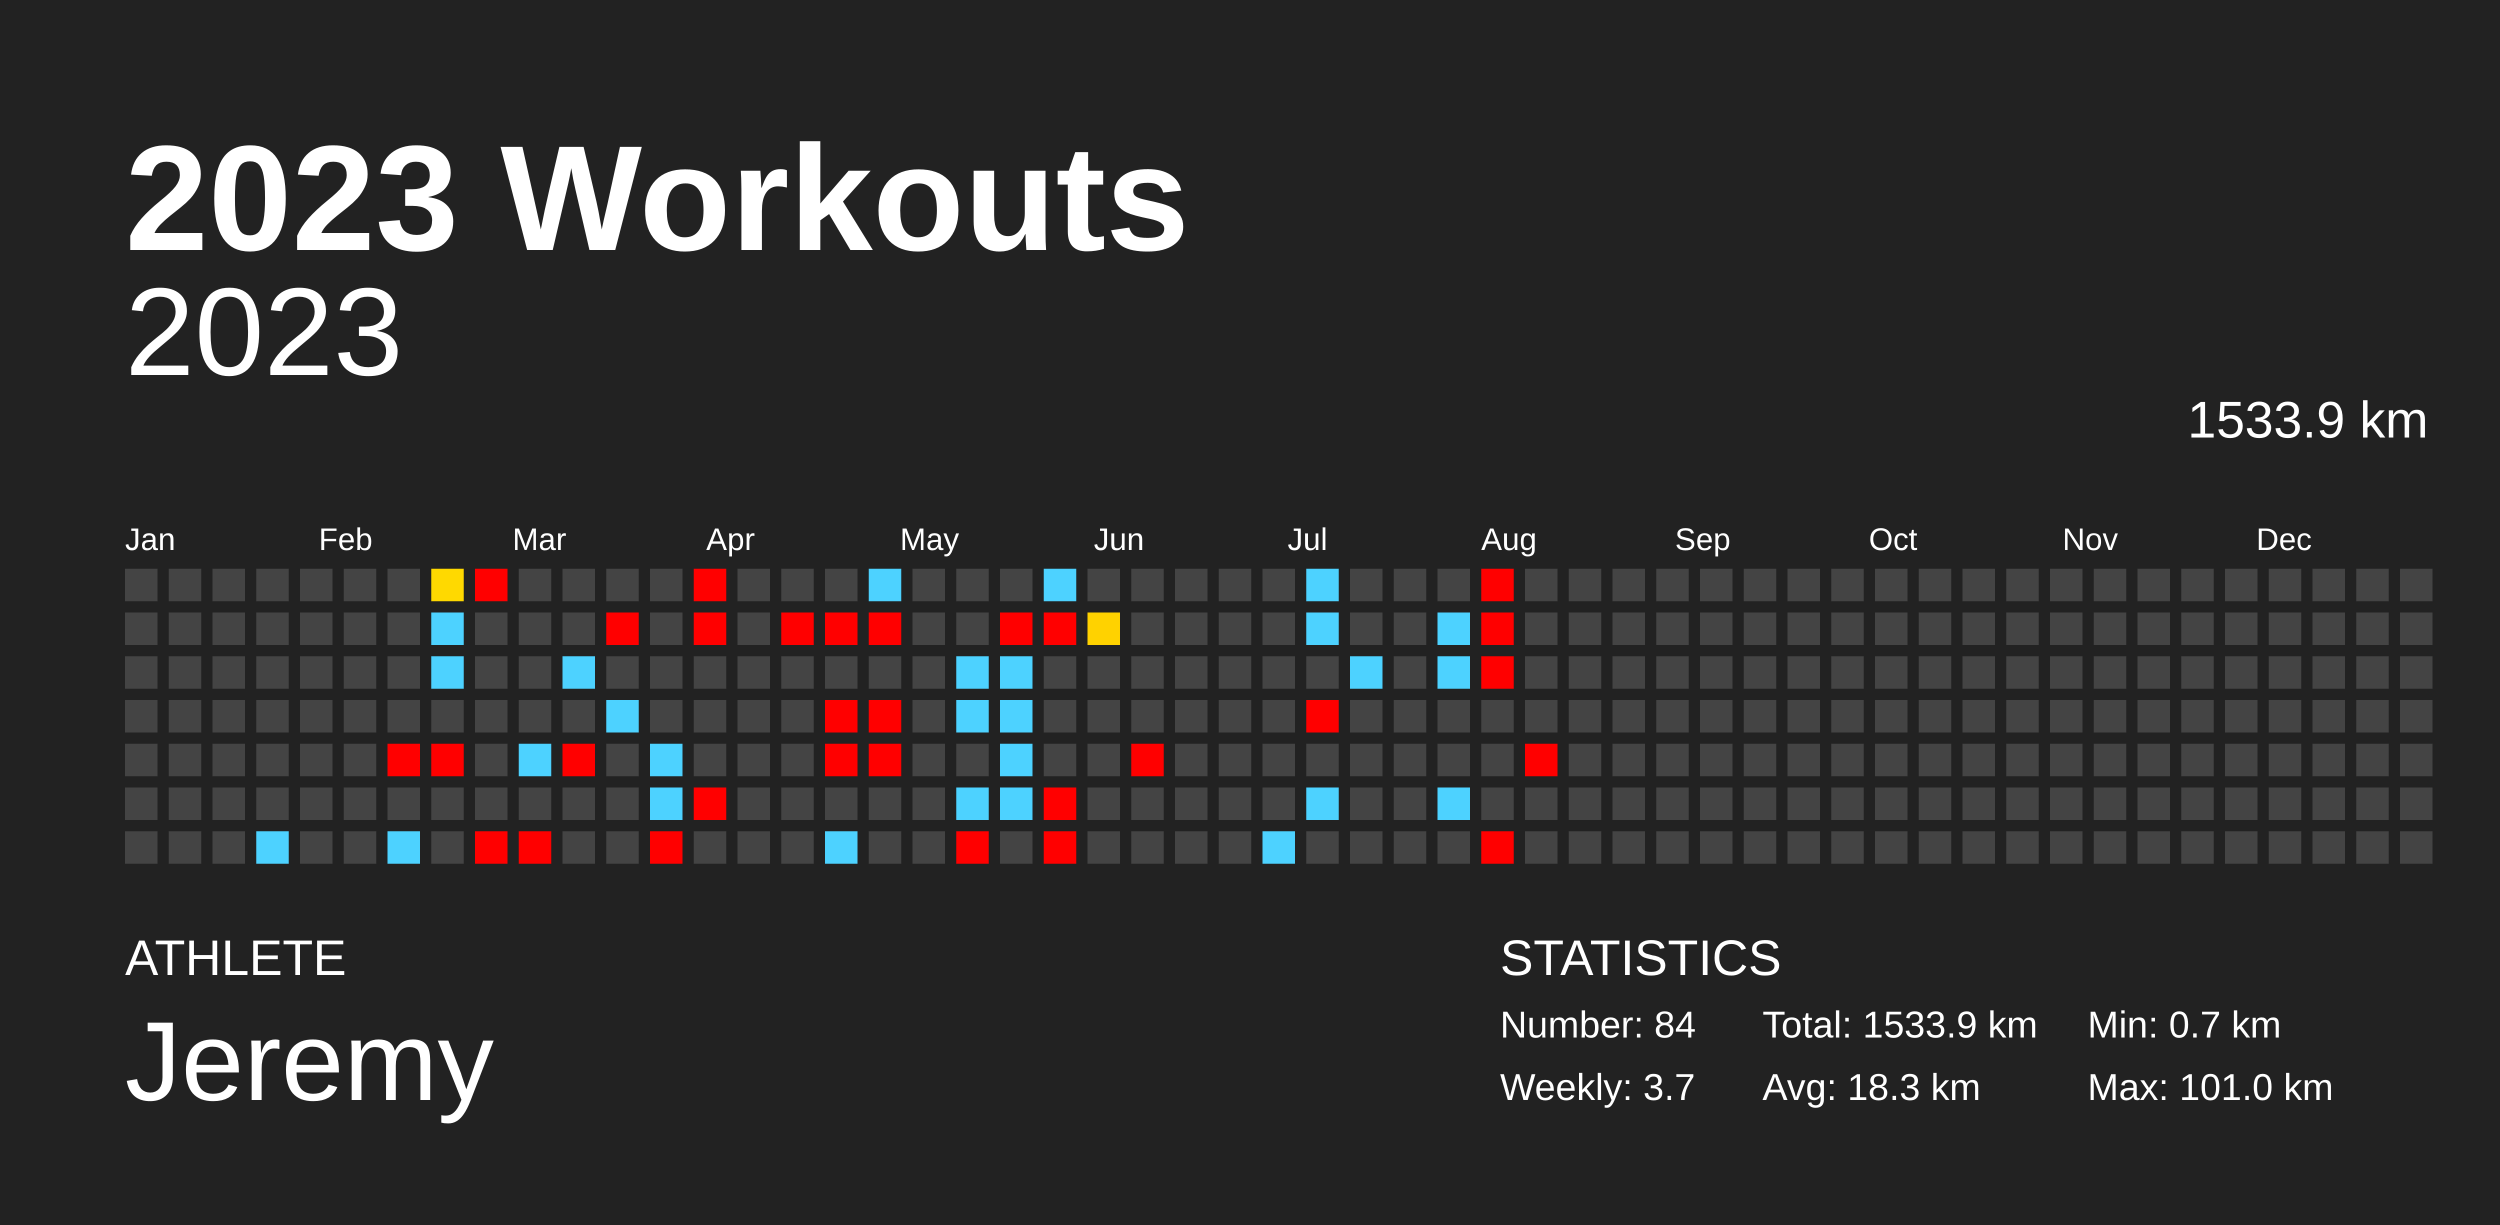
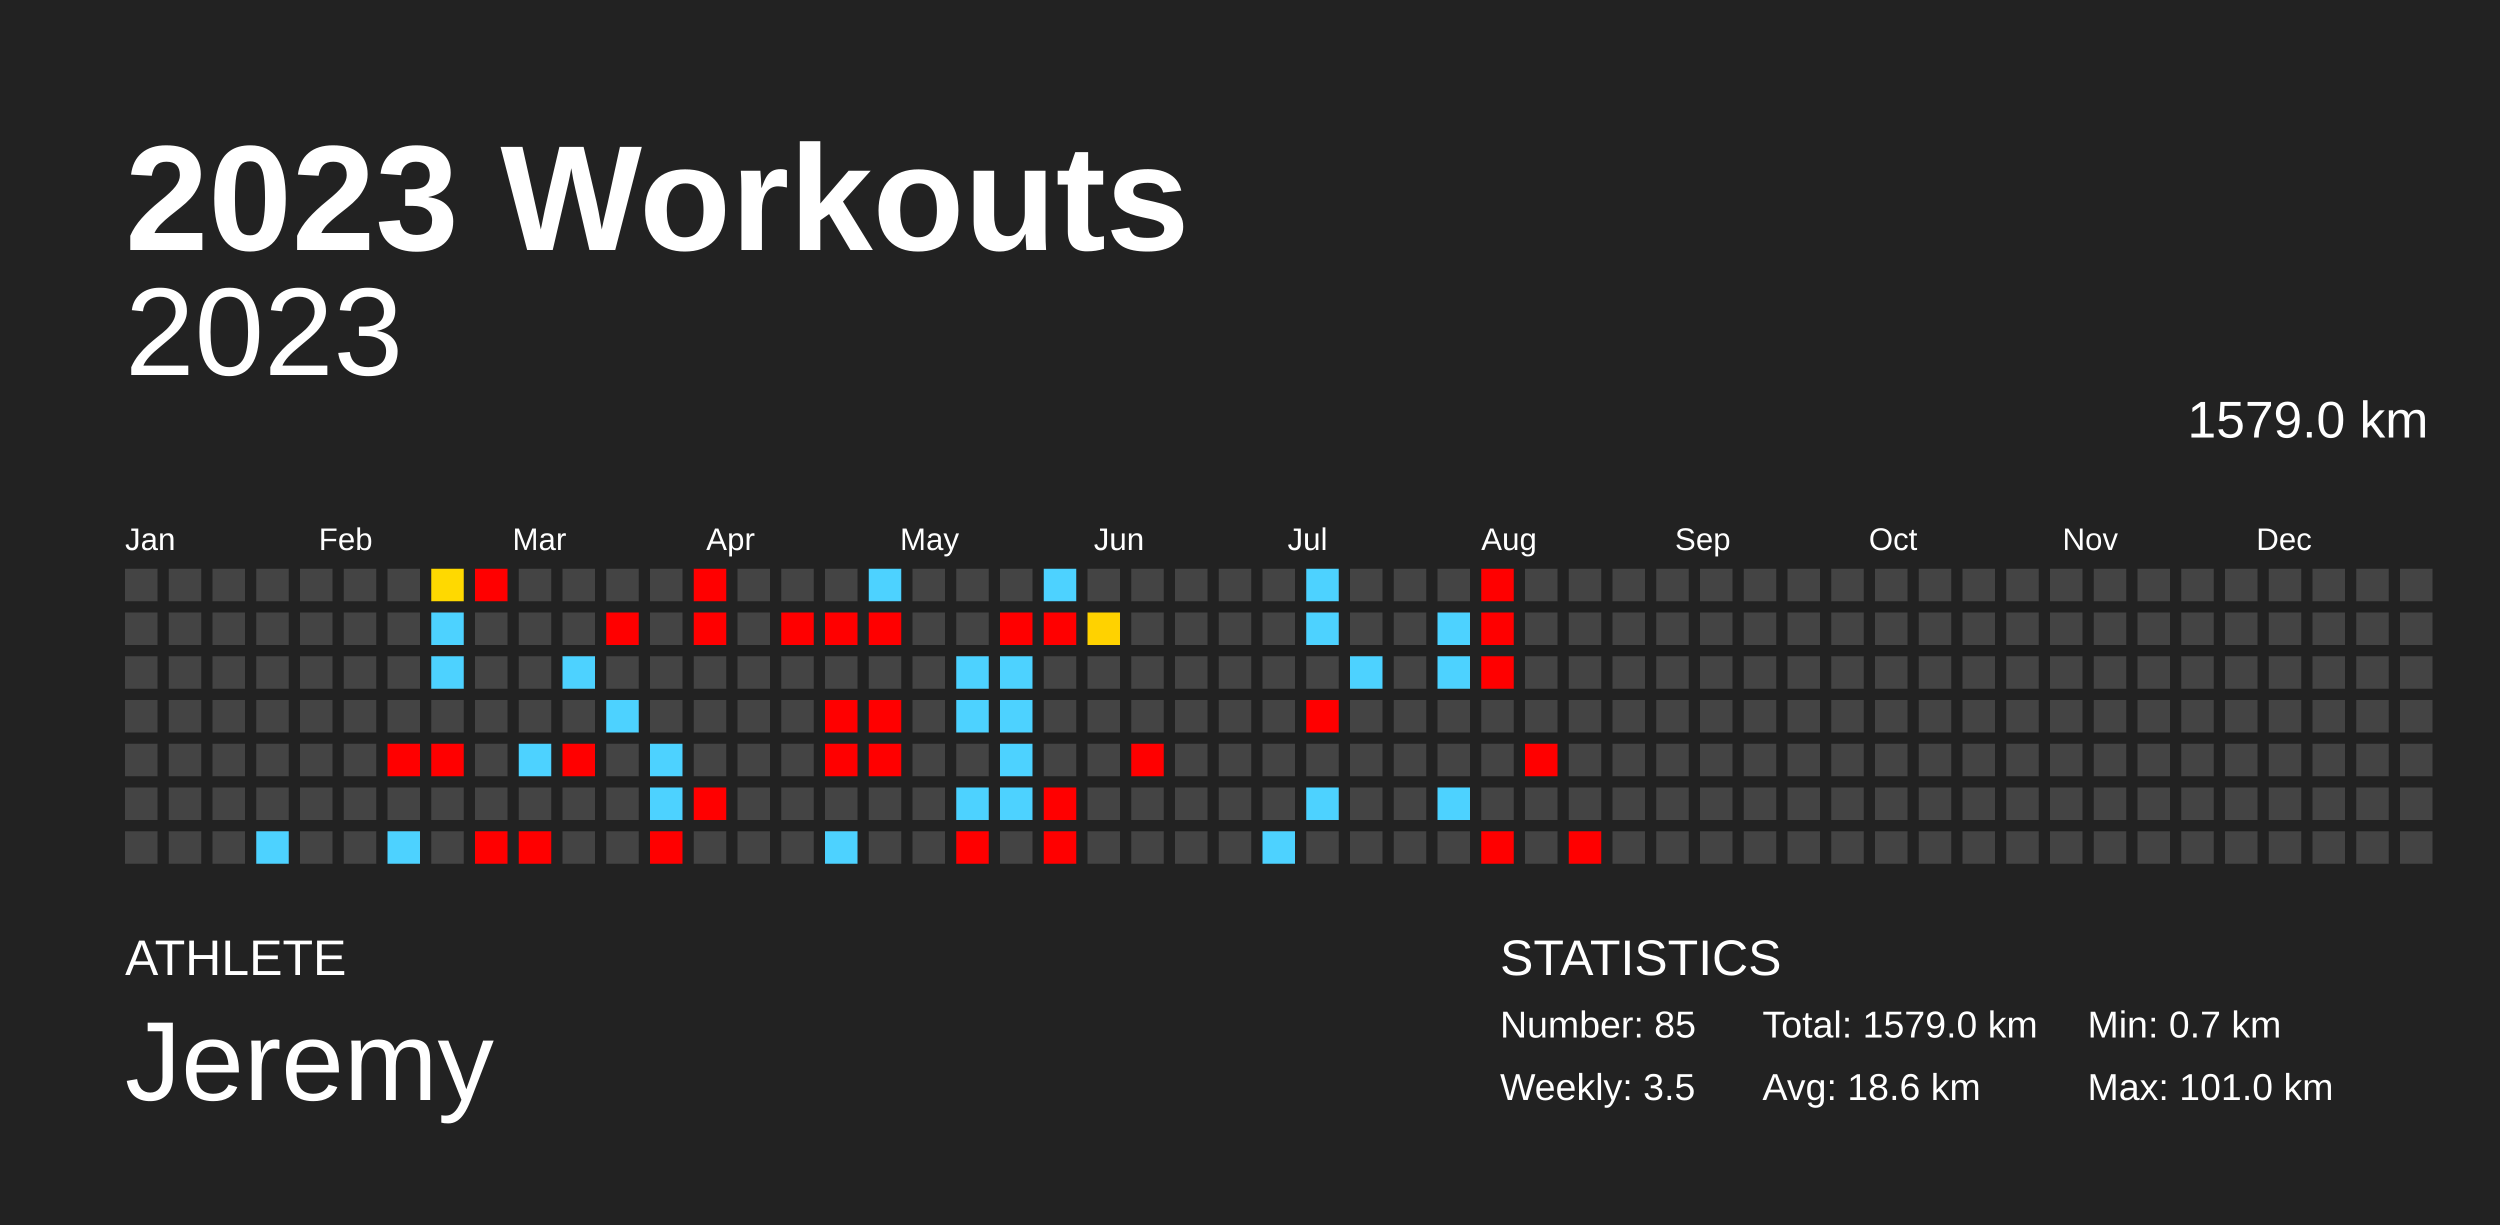
<svg xmlns="http://www.w3.org/2000/svg" baseProfile="full" height="98mm" version="1.1" viewBox="0,0,200,98" width="200mm">
  <defs />
  <rect fill="#222222" height="98" width="200" x="0" y="0" />
  <text fill="#FFFFFF" style="font-size:12px; font-family:Arial; font-weight:bold;" x="10" y="20">2023 Workouts</text>
  <text fill="#FFFFFF" style="font-size:4px; font-family:Arial" x="10" y="78">ATHLETE</text>
  <text fill="#FFFFFF" style="font-size:9px; font-family:Arial" x="10" y="88">Jeremy</text>
  <text fill="#FFFFFF" style="font-size:4px; font-family:Arial" x="120" y="78">STATISTICS</text>
-   <text fill="#FFFFFF" style="font-size:3px; font-family:Arial" x="120" y="83">Number: 84</text>
-   <text fill="#FFFFFF" style="font-size:3px; font-family:Arial" x="120" y="88">Weekly: 3.7</text>
-   <text fill="#FFFFFF" style="font-size:3px; font-family:Arial" x="141" y="83">Total: 1533.9 km</text>
-   <text fill="#FFFFFF" style="font-size:3px; font-family:Arial" x="141" y="88">Avg: 18.3 km</text>
+   <text fill="#FFFFFF" style="font-size:3px; font-family:Arial" x="120" y="83">Number: 85</text>
+   <text fill="#FFFFFF" style="font-size:3px; font-family:Arial" x="120" y="88">Weekly: 3.5</text>
+   <text fill="#FFFFFF" style="font-size:3px; font-family:Arial" x="141" y="83">Total: 1579.0 km</text>
+   <text fill="#FFFFFF" style="font-size:3px; font-family:Arial" x="141" y="88">Avg: 18.6 km</text>
  <text fill="#FFFFFF" style="font-size:3px; font-family:Arial" x="167" y="83">Min: 0.7 km</text>
  <text fill="#FFFFFF" style="font-size:3px; font-family:Arial" x="167" y="88">Max: 101.0 km</text>
  <text alignment-baseline="hanging" fill="#FFFFFF" style="font-size:10.0px; font-family:Arial;" x="10" y="30">2023</text>
-   <text alignment-baseline="hanging" fill="#FFFFFF" style="font-size:4.125px; font-family:Arial;" x="175" y="35">1533.9 km</text>
+   <text alignment-baseline="hanging" fill="#FFFFFF" style="font-size:4.125px; font-family:Arial;" x="175" y="35">1579.0 km</text>
  <text fill="#FFFFFF" style="font-size:2.5px; font-family:Arial" x="10.0" y="44">Jan</text>
  <text fill="#FFFFFF" style="font-size:2.5px; font-family:Arial" x="25.5" y="44">Feb</text>
  <text fill="#FFFFFF" style="font-size:2.5px; font-family:Arial" x="41.0" y="44">Mar</text>
  <text fill="#FFFFFF" style="font-size:2.5px; font-family:Arial" x="56.5" y="44">Apr</text>
  <text fill="#FFFFFF" style="font-size:2.5px; font-family:Arial" x="72.0" y="44">May</text>
  <text fill="#FFFFFF" style="font-size:2.5px; font-family:Arial" x="87.5" y="44">Jun</text>
  <text fill="#FFFFFF" style="font-size:2.5px; font-family:Arial" x="103.0" y="44">Jul</text>
  <text fill="#FFFFFF" style="font-size:2.5px; font-family:Arial" x="118.5" y="44">Aug</text>
  <text fill="#FFFFFF" style="font-size:2.5px; font-family:Arial" x="134.0" y="44">Sep</text>
  <text fill="#FFFFFF" style="font-size:2.5px; font-family:Arial" x="149.5" y="44">Oct</text>
  <text fill="#FFFFFF" style="font-size:2.5px; font-family:Arial" x="165.0" y="44">Nov</text>
  <text fill="#FFFFFF" style="font-size:2.5px; font-family:Arial" x="180.5" y="44">Dec</text>
  <rect fill="#444444" height="2.6" width="2.6" x="10.0" y="45.5" />
  <rect fill="#444444" height="2.6" width="2.6" x="10.0" y="49.0" />
  <rect fill="#444444" height="2.6" width="2.6" x="10.0" y="52.5" />
  <rect fill="#444444" height="2.6" width="2.6" x="10.0" y="56.0" />
  <rect fill="#444444" height="2.6" width="2.6" x="10.0" y="59.5" />
  <rect fill="#444444" height="2.6" width="2.6" x="10.0" y="63.0" />
  <rect fill="#444444" height="2.6" width="2.6" x="10.0" y="66.5" />
  <rect fill="#444444" height="2.6" width="2.6" x="13.5" y="45.5" />
  <rect fill="#444444" height="2.6" width="2.6" x="13.5" y="49.0" />
  <rect fill="#444444" height="2.6" width="2.6" x="13.5" y="52.5" />
  <rect fill="#444444" height="2.6" width="2.6" x="13.5" y="56.0" />
  <rect fill="#444444" height="2.6" width="2.6" x="13.5" y="59.5" />
  <rect fill="#444444" height="2.6" width="2.6" x="13.5" y="63.0" />
  <rect fill="#444444" height="2.6" width="2.6" x="13.5" y="66.5" />
  <rect fill="#444444" height="2.6" width="2.6" x="17.0" y="45.5" />
  <rect fill="#444444" height="2.6" width="2.6" x="17.0" y="49.0" />
  <rect fill="#444444" height="2.6" width="2.6" x="17.0" y="52.5" />
  <rect fill="#444444" height="2.6" width="2.6" x="17.0" y="56.0" />
  <rect fill="#444444" height="2.6" width="2.6" x="17.0" y="59.5" />
  <rect fill="#444444" height="2.6" width="2.6" x="17.0" y="63.0" />
  <rect fill="#444444" height="2.6" width="2.6" x="17.0" y="66.5" />
  <rect fill="#444444" height="2.6" width="2.6" x="20.5" y="45.5" />
  <rect fill="#444444" height="2.6" width="2.6" x="20.5" y="49.0" />
  <rect fill="#444444" height="2.6" width="2.6" x="20.5" y="52.5" />
  <rect fill="#444444" height="2.6" width="2.6" x="20.5" y="56.0" />
  <rect fill="#444444" height="2.6" width="2.6" x="20.5" y="59.5" />
  <rect fill="#444444" height="2.6" width="2.6" x="20.5" y="63.0" />
  <rect fill="#4dd2ff" height="2.6" width="2.6" x="20.5" y="66.5" />
  <rect fill="#444444" height="2.6" width="2.6" x="24.0" y="45.5" />
  <rect fill="#444444" height="2.6" width="2.6" x="24.0" y="49.0" />
  <rect fill="#444444" height="2.6" width="2.6" x="24.0" y="52.5" />
  <rect fill="#444444" height="2.6" width="2.6" x="24.0" y="56.0" />
  <rect fill="#444444" height="2.6" width="2.6" x="24.0" y="59.5" />
  <rect fill="#444444" height="2.6" width="2.6" x="24.0" y="63.0" />
  <rect fill="#444444" height="2.6" width="2.6" x="24.0" y="66.5" />
  <rect fill="#444444" height="2.6" width="2.6" x="27.5" y="45.5" />
  <rect fill="#444444" height="2.6" width="2.6" x="27.5" y="49.0" />
  <rect fill="#444444" height="2.6" width="2.6" x="27.5" y="52.5" />
  <rect fill="#444444" height="2.6" width="2.6" x="27.5" y="56.0" />
  <rect fill="#444444" height="2.6" width="2.6" x="27.5" y="59.5" />
  <rect fill="#444444" height="2.6" width="2.6" x="27.5" y="63.0" />
  <rect fill="#444444" height="2.6" width="2.6" x="27.5" y="66.5" />
  <rect fill="#444444" height="2.6" width="2.6" x="31.0" y="45.5" />
  <rect fill="#444444" height="2.6" width="2.6" x="31.0" y="49.0" />
  <rect fill="#444444" height="2.6" width="2.6" x="31.0" y="52.5" />
  <rect fill="#444444" height="2.6" width="2.6" x="31.0" y="56.0" />
  <rect fill="red" height="2.6" width="2.6" x="31.0" y="59.5" />
  <rect fill="#444444" height="2.6" width="2.6" x="31.0" y="63.0" />
  <rect fill="#4dd2ff" height="2.6" width="2.6" x="31.0" y="66.5" />
  <rect fill="#ffd900" height="2.6" width="2.6" x="34.5" y="45.5" />
  <rect fill="#4dd2ff" height="2.6" width="2.6" x="34.5" y="49.0" />
  <rect fill="#4dd2ff" height="2.6" width="2.6" x="34.5" y="52.5" />
  <rect fill="#444444" height="2.6" width="2.6" x="34.5" y="56.0" />
  <rect fill="red" height="2.6" width="2.6" x="34.5" y="59.5" />
  <rect fill="#444444" height="2.6" width="2.6" x="34.5" y="63.0" />
  <rect fill="#444444" height="2.6" width="2.6" x="34.5" y="66.5" />
  <rect fill="red" height="2.6" width="2.6" x="38.0" y="45.5" />
  <rect fill="#444444" height="2.6" width="2.6" x="38.0" y="49.0" />
  <rect fill="#444444" height="2.6" width="2.6" x="38.0" y="52.5" />
  <rect fill="#444444" height="2.6" width="2.6" x="38.0" y="56.0" />
  <rect fill="#444444" height="2.6" width="2.6" x="38.0" y="59.5" />
  <rect fill="#444444" height="2.6" width="2.6" x="38.0" y="63.0" />
  <rect fill="red" height="2.6" width="2.6" x="38.0" y="66.5" />
  <rect fill="#444444" height="2.6" width="2.6" x="41.5" y="45.5" />
  <rect fill="#444444" height="2.6" width="2.6" x="41.5" y="49.0" />
  <rect fill="#444444" height="2.6" width="2.6" x="41.5" y="52.5" />
  <rect fill="#444444" height="2.6" width="2.6" x="41.5" y="56.0" />
  <rect fill="#4dd2ff" height="2.6" width="2.6" x="41.5" y="59.5" />
  <rect fill="#444444" height="2.6" width="2.6" x="41.5" y="63.0" />
  <rect fill="red" height="2.6" width="2.6" x="41.5" y="66.5" />
  <rect fill="#444444" height="2.6" width="2.6" x="45.0" y="45.5" />
  <rect fill="#444444" height="2.6" width="2.6" x="45.0" y="49.0" />
  <rect fill="#4dd2ff" height="2.6" width="2.6" x="45.0" y="52.5" />
  <rect fill="#444444" height="2.6" width="2.6" x="45.0" y="56.0" />
  <rect fill="red" height="2.6" width="2.6" x="45.0" y="59.5" />
  <rect fill="#444444" height="2.6" width="2.6" x="45.0" y="63.0" />
  <rect fill="#444444" height="2.6" width="2.6" x="45.0" y="66.5" />
  <rect fill="#444444" height="2.6" width="2.6" x="48.5" y="45.5" />
  <rect fill="red" height="2.6" width="2.6" x="48.5" y="49.0" />
  <rect fill="#444444" height="2.6" width="2.6" x="48.5" y="52.5" />
  <rect fill="#4dd2ff" height="2.6" width="2.6" x="48.5" y="56.0" />
  <rect fill="#444444" height="2.6" width="2.6" x="48.5" y="59.5" />
  <rect fill="#444444" height="2.6" width="2.6" x="48.5" y="63.0" />
  <rect fill="#444444" height="2.6" width="2.6" x="48.5" y="66.5" />
  <rect fill="#444444" height="2.6" width="2.6" x="52.0" y="45.5" />
  <rect fill="#444444" height="2.6" width="2.6" x="52.0" y="49.0" />
  <rect fill="#444444" height="2.6" width="2.6" x="52.0" y="52.5" />
  <rect fill="#444444" height="2.6" width="2.6" x="52.0" y="56.0" />
  <rect fill="#4dd2ff" height="2.6" width="2.6" x="52.0" y="59.5" />
  <rect fill="#4dd2ff" height="2.6" width="2.6" x="52.0" y="63.0" />
  <rect fill="red" height="2.6" width="2.6" x="52.0" y="66.5" />
  <rect fill="red" height="2.6" width="2.6" x="55.5" y="45.5" />
  <rect fill="red" height="2.6" width="2.6" x="55.5" y="49.0" />
  <rect fill="#444444" height="2.6" width="2.6" x="55.5" y="52.5" />
  <rect fill="#444444" height="2.6" width="2.6" x="55.5" y="56.0" />
  <rect fill="#444444" height="2.6" width="2.6" x="55.5" y="59.5" />
  <rect fill="red" height="2.6" width="2.6" x="55.5" y="63.0" />
  <rect fill="#444444" height="2.6" width="2.6" x="55.5" y="66.5" />
  <rect fill="#444444" height="2.6" width="2.6" x="59.0" y="45.5" />
  <rect fill="#444444" height="2.6" width="2.6" x="59.0" y="49.0" />
  <rect fill="#444444" height="2.6" width="2.6" x="59.0" y="52.5" />
  <rect fill="#444444" height="2.6" width="2.6" x="59.0" y="56.0" />
  <rect fill="#444444" height="2.6" width="2.6" x="59.0" y="59.5" />
  <rect fill="#444444" height="2.6" width="2.6" x="59.0" y="63.0" />
  <rect fill="#444444" height="2.6" width="2.6" x="59.0" y="66.5" />
  <rect fill="#444444" height="2.6" width="2.6" x="62.5" y="45.5" />
  <rect fill="red" height="2.6" width="2.6" x="62.5" y="49.0" />
  <rect fill="#444444" height="2.6" width="2.6" x="62.5" y="52.5" />
  <rect fill="#444444" height="2.6" width="2.6" x="62.5" y="56.0" />
  <rect fill="#444444" height="2.6" width="2.6" x="62.5" y="59.5" />
  <rect fill="#444444" height="2.6" width="2.6" x="62.5" y="63.0" />
  <rect fill="#444444" height="2.6" width="2.6" x="62.5" y="66.5" />
  <rect fill="#444444" height="2.6" width="2.6" x="66.0" y="45.5" />
  <rect fill="red" height="2.6" width="2.6" x="66.0" y="49.0" />
  <rect fill="#444444" height="2.6" width="2.6" x="66.0" y="52.5" />
  <rect fill="red" height="2.6" width="2.6" x="66.0" y="56.0" />
  <rect fill="red" height="2.6" width="2.6" x="66.0" y="59.5" />
  <rect fill="#444444" height="2.6" width="2.6" x="66.0" y="63.0" />
  <rect fill="#4dd2ff" height="2.6" width="2.6" x="66.0" y="66.5" />
  <rect fill="#4dd2ff" height="2.6" width="2.6" x="69.5" y="45.5" />
  <rect fill="red" height="2.6" width="2.6" x="69.5" y="49.0" />
  <rect fill="#444444" height="2.6" width="2.6" x="69.5" y="52.5" />
  <rect fill="red" height="2.6" width="2.6" x="69.5" y="56.0" />
  <rect fill="red" height="2.6" width="2.6" x="69.5" y="59.5" />
  <rect fill="#444444" height="2.6" width="2.6" x="69.5" y="63.0" />
  <rect fill="#444444" height="2.6" width="2.6" x="69.5" y="66.5" />
  <rect fill="#444444" height="2.6" width="2.6" x="73.0" y="45.5" />
  <rect fill="#444444" height="2.6" width="2.6" x="73.0" y="49.0" />
  <rect fill="#444444" height="2.6" width="2.6" x="73.0" y="52.5" />
  <rect fill="#444444" height="2.6" width="2.6" x="73.0" y="56.0" />
  <rect fill="#444444" height="2.6" width="2.6" x="73.0" y="59.5" />
  <rect fill="#444444" height="2.6" width="2.6" x="73.0" y="63.0" />
  <rect fill="#444444" height="2.6" width="2.6" x="73.0" y="66.5" />
  <rect fill="#444444" height="2.6" width="2.6" x="76.5" y="45.5" />
  <rect fill="#444444" height="2.6" width="2.6" x="76.5" y="49.0" />
  <rect fill="#4dd2ff" height="2.6" width="2.6" x="76.5" y="52.5" />
  <rect fill="#4dd2ff" height="2.6" width="2.6" x="76.5" y="56.0" />
  <rect fill="#444444" height="2.6" width="2.6" x="76.5" y="59.5" />
  <rect fill="#4dd2ff" height="2.6" width="2.6" x="76.5" y="63.0" />
  <rect fill="red" height="2.6" width="2.6" x="76.5" y="66.5" />
  <rect fill="#444444" height="2.6" width="2.6" x="80.0" y="45.5" />
  <rect fill="red" height="2.6" width="2.6" x="80.0" y="49.0" />
  <rect fill="#4dd2ff" height="2.6" width="2.6" x="80.0" y="52.5" />
  <rect fill="#4dd2ff" height="2.6" width="2.6" x="80.0" y="56.0" />
  <rect fill="#4dd2ff" height="2.6" width="2.6" x="80.0" y="59.5" />
  <rect fill="#4dd2ff" height="2.6" width="2.6" x="80.0" y="63.0" />
  <rect fill="#444444" height="2.6" width="2.6" x="80.0" y="66.5" />
  <rect fill="#4dd2ff" height="2.6" width="2.6" x="83.5" y="45.5" />
  <rect fill="red" height="2.6" width="2.6" x="83.5" y="49.0" />
  <rect fill="#444444" height="2.6" width="2.6" x="83.5" y="52.5" />
  <rect fill="#444444" height="2.6" width="2.6" x="83.5" y="56.0" />
  <rect fill="#444444" height="2.6" width="2.6" x="83.5" y="59.5" />
  <rect fill="red" height="2.6" width="2.6" x="83.5" y="63.0" />
  <rect fill="red" height="2.6" width="2.6" x="83.5" y="66.5" />
  <rect fill="#444444" height="2.6" width="2.6" x="87.0" y="45.5" />
  <rect fill="#ffd200" height="2.6" width="2.6" x="87.0" y="49.0" />
  <rect fill="#444444" height="2.6" width="2.6" x="87.0" y="52.5" />
  <rect fill="#444444" height="2.6" width="2.6" x="87.0" y="56.0" />
  <rect fill="#444444" height="2.6" width="2.6" x="87.0" y="59.5" />
  <rect fill="#444444" height="2.6" width="2.6" x="87.0" y="63.0" />
  <rect fill="#444444" height="2.6" width="2.6" x="87.0" y="66.5" />
  <rect fill="#444444" height="2.6" width="2.6" x="90.5" y="45.5" />
  <rect fill="#444444" height="2.6" width="2.6" x="90.5" y="49.0" />
  <rect fill="#444444" height="2.6" width="2.6" x="90.5" y="52.5" />
  <rect fill="#444444" height="2.6" width="2.6" x="90.5" y="56.0" />
  <rect fill="red" height="2.6" width="2.6" x="90.5" y="59.5" />
  <rect fill="#444444" height="2.6" width="2.6" x="90.5" y="63.0" />
  <rect fill="#444444" height="2.6" width="2.6" x="90.5" y="66.5" />
  <rect fill="#444444" height="2.6" width="2.6" x="94.0" y="45.5" />
  <rect fill="#444444" height="2.6" width="2.6" x="94.0" y="49.0" />
  <rect fill="#444444" height="2.6" width="2.6" x="94.0" y="52.5" />
  <rect fill="#444444" height="2.6" width="2.6" x="94.0" y="56.0" />
  <rect fill="#444444" height="2.6" width="2.6" x="94.0" y="59.5" />
  <rect fill="#444444" height="2.6" width="2.6" x="94.0" y="63.0" />
  <rect fill="#444444" height="2.6" width="2.6" x="94.0" y="66.5" />
  <rect fill="#444444" height="2.6" width="2.6" x="97.5" y="45.5" />
  <rect fill="#444444" height="2.6" width="2.6" x="97.5" y="49.0" />
  <rect fill="#444444" height="2.6" width="2.6" x="97.5" y="52.5" />
  <rect fill="#444444" height="2.6" width="2.6" x="97.5" y="56.0" />
  <rect fill="#444444" height="2.6" width="2.6" x="97.5" y="59.5" />
  <rect fill="#444444" height="2.6" width="2.6" x="97.5" y="63.0" />
  <rect fill="#444444" height="2.6" width="2.6" x="97.5" y="66.5" />
  <rect fill="#444444" height="2.6" width="2.6" x="101.0" y="45.5" />
  <rect fill="#444444" height="2.6" width="2.6" x="101.0" y="49.0" />
  <rect fill="#444444" height="2.6" width="2.6" x="101.0" y="52.5" />
  <rect fill="#444444" height="2.6" width="2.6" x="101.0" y="56.0" />
  <rect fill="#444444" height="2.6" width="2.6" x="101.0" y="59.5" />
  <rect fill="#444444" height="2.6" width="2.6" x="101.0" y="63.0" />
  <rect fill="#4dd2ff" height="2.6" width="2.6" x="101.0" y="66.5" />
  <rect fill="#4dd2ff" height="2.6" width="2.6" x="104.5" y="45.5" />
  <rect fill="#4dd2ff" height="2.6" width="2.6" x="104.5" y="49.0" />
  <rect fill="#444444" height="2.6" width="2.6" x="104.5" y="52.5" />
  <rect fill="red" height="2.6" width="2.6" x="104.5" y="56.0" />
  <rect fill="#444444" height="2.6" width="2.6" x="104.5" y="59.5" />
  <rect fill="#4dd2ff" height="2.6" width="2.6" x="104.5" y="63.0" />
  <rect fill="#444444" height="2.6" width="2.6" x="104.5" y="66.5" />
  <rect fill="#444444" height="2.6" width="2.6" x="108.0" y="45.5" />
  <rect fill="#444444" height="2.6" width="2.6" x="108.0" y="49.0" />
  <rect fill="#4dd2ff" height="2.6" width="2.6" x="108.0" y="52.5" />
  <rect fill="#444444" height="2.6" width="2.6" x="108.0" y="56.0" />
  <rect fill="#444444" height="2.6" width="2.6" x="108.0" y="59.5" />
  <rect fill="#444444" height="2.6" width="2.6" x="108.0" y="63.0" />
  <rect fill="#444444" height="2.6" width="2.6" x="108.0" y="66.5" />
  <rect fill="#444444" height="2.6" width="2.6" x="111.5" y="45.5" />
  <rect fill="#444444" height="2.6" width="2.6" x="111.5" y="49.0" />
  <rect fill="#444444" height="2.6" width="2.6" x="111.5" y="52.5" />
  <rect fill="#444444" height="2.6" width="2.6" x="111.5" y="56.0" />
  <rect fill="#444444" height="2.6" width="2.6" x="111.5" y="59.5" />
  <rect fill="#444444" height="2.6" width="2.6" x="111.5" y="63.0" />
  <rect fill="#444444" height="2.6" width="2.6" x="111.5" y="66.5" />
  <rect fill="#444444" height="2.6" width="2.6" x="115.0" y="45.5" />
  <rect fill="#4dd2ff" height="2.6" width="2.6" x="115.0" y="49.0" />
  <rect fill="#4dd2ff" height="2.6" width="2.6" x="115.0" y="52.5" />
  <rect fill="#444444" height="2.6" width="2.6" x="115.0" y="56.0" />
  <rect fill="#444444" height="2.6" width="2.6" x="115.0" y="59.5" />
  <rect fill="#4dd2ff" height="2.6" width="2.6" x="115.0" y="63.0" />
  <rect fill="#444444" height="2.6" width="2.6" x="115.0" y="66.5" />
  <rect fill="red" height="2.6" width="2.6" x="118.5" y="45.5" />
  <rect fill="red" height="2.6" width="2.6" x="118.5" y="49.0" />
  <rect fill="red" height="2.6" width="2.6" x="118.5" y="52.5" />
  <rect fill="#444444" height="2.6" width="2.6" x="118.5" y="56.0" />
  <rect fill="#444444" height="2.6" width="2.6" x="118.5" y="59.5" />
  <rect fill="#444444" height="2.6" width="2.6" x="118.5" y="63.0" />
  <rect fill="red" height="2.6" width="2.6" x="118.5" y="66.5" />
  <rect fill="#444444" height="2.6" width="2.6" x="122.0" y="45.5" />
  <rect fill="#444444" height="2.6" width="2.6" x="122.0" y="49.0" />
  <rect fill="#444444" height="2.6" width="2.6" x="122.0" y="52.5" />
  <rect fill="#444444" height="2.6" width="2.6" x="122.0" y="56.0" />
  <rect fill="red" height="2.6" width="2.6" x="122.0" y="59.5" />
  <rect fill="#444444" height="2.6" width="2.6" x="122.0" y="63.0" />
  <rect fill="#444444" height="2.6" width="2.6" x="122.0" y="66.5" />
  <rect fill="#444444" height="2.6" width="2.6" x="125.5" y="45.5" />
  <rect fill="#444444" height="2.6" width="2.6" x="125.5" y="49.0" />
  <rect fill="#444444" height="2.6" width="2.6" x="125.5" y="52.5" />
  <rect fill="#444444" height="2.6" width="2.6" x="125.5" y="56.0" />
  <rect fill="#444444" height="2.6" width="2.6" x="125.5" y="59.5" />
  <rect fill="#444444" height="2.6" width="2.6" x="125.5" y="63.0" />
-   <rect fill="#444444" height="2.6" width="2.6" x="125.5" y="66.5" />
+   <rect fill="red" height="2.6" width="2.6" x="125.5" y="66.5" />
  <rect fill="#444444" height="2.6" width="2.6" x="129.0" y="45.5" />
  <rect fill="#444444" height="2.6" width="2.6" x="129.0" y="49.0" />
  <rect fill="#444444" height="2.6" width="2.6" x="129.0" y="52.5" />
  <rect fill="#444444" height="2.6" width="2.6" x="129.0" y="56.0" />
  <rect fill="#444444" height="2.6" width="2.6" x="129.0" y="59.5" />
  <rect fill="#444444" height="2.6" width="2.6" x="129.0" y="63.0" />
  <rect fill="#444444" height="2.6" width="2.6" x="129.0" y="66.5" />
  <rect fill="#444444" height="2.6" width="2.6" x="132.5" y="45.5" />
  <rect fill="#444444" height="2.6" width="2.6" x="132.5" y="49.0" />
  <rect fill="#444444" height="2.6" width="2.6" x="132.5" y="52.5" />
  <rect fill="#444444" height="2.6" width="2.6" x="132.5" y="56.0" />
  <rect fill="#444444" height="2.6" width="2.6" x="132.5" y="59.5" />
  <rect fill="#444444" height="2.6" width="2.6" x="132.5" y="63.0" />
  <rect fill="#444444" height="2.6" width="2.6" x="132.5" y="66.5" />
  <rect fill="#444444" height="2.6" width="2.6" x="136.0" y="45.5" />
  <rect fill="#444444" height="2.6" width="2.6" x="136.0" y="49.0" />
  <rect fill="#444444" height="2.6" width="2.6" x="136.0" y="52.5" />
  <rect fill="#444444" height="2.6" width="2.6" x="136.0" y="56.0" />
  <rect fill="#444444" height="2.6" width="2.6" x="136.0" y="59.5" />
  <rect fill="#444444" height="2.6" width="2.6" x="136.0" y="63.0" />
  <rect fill="#444444" height="2.6" width="2.6" x="136.0" y="66.5" />
  <rect fill="#444444" height="2.6" width="2.6" x="139.5" y="45.5" />
  <rect fill="#444444" height="2.6" width="2.6" x="139.5" y="49.0" />
  <rect fill="#444444" height="2.6" width="2.6" x="139.5" y="52.5" />
  <rect fill="#444444" height="2.6" width="2.6" x="139.5" y="56.0" />
  <rect fill="#444444" height="2.6" width="2.6" x="139.5" y="59.5" />
  <rect fill="#444444" height="2.6" width="2.6" x="139.5" y="63.0" />
  <rect fill="#444444" height="2.6" width="2.6" x="139.5" y="66.5" />
  <rect fill="#444444" height="2.6" width="2.6" x="143.0" y="45.5" />
  <rect fill="#444444" height="2.6" width="2.6" x="143.0" y="49.0" />
  <rect fill="#444444" height="2.6" width="2.6" x="143.0" y="52.5" />
  <rect fill="#444444" height="2.6" width="2.6" x="143.0" y="56.0" />
  <rect fill="#444444" height="2.6" width="2.6" x="143.0" y="59.5" />
  <rect fill="#444444" height="2.6" width="2.6" x="143.0" y="63.0" />
  <rect fill="#444444" height="2.6" width="2.6" x="143.0" y="66.5" />
  <rect fill="#444444" height="2.6" width="2.6" x="146.5" y="45.5" />
  <rect fill="#444444" height="2.6" width="2.6" x="146.5" y="49.0" />
  <rect fill="#444444" height="2.6" width="2.6" x="146.5" y="52.5" />
  <rect fill="#444444" height="2.6" width="2.6" x="146.5" y="56.0" />
  <rect fill="#444444" height="2.6" width="2.6" x="146.5" y="59.5" />
  <rect fill="#444444" height="2.6" width="2.6" x="146.5" y="63.0" />
  <rect fill="#444444" height="2.6" width="2.6" x="146.5" y="66.5" />
  <rect fill="#444444" height="2.6" width="2.6" x="150.0" y="45.5" />
  <rect fill="#444444" height="2.6" width="2.6" x="150.0" y="49.0" />
  <rect fill="#444444" height="2.6" width="2.6" x="150.0" y="52.5" />
  <rect fill="#444444" height="2.6" width="2.6" x="150.0" y="56.0" />
  <rect fill="#444444" height="2.6" width="2.6" x="150.0" y="59.5" />
  <rect fill="#444444" height="2.6" width="2.6" x="150.0" y="63.0" />
  <rect fill="#444444" height="2.6" width="2.6" x="150.0" y="66.5" />
  <rect fill="#444444" height="2.6" width="2.6" x="153.5" y="45.5" />
  <rect fill="#444444" height="2.6" width="2.6" x="153.5" y="49.0" />
  <rect fill="#444444" height="2.6" width="2.6" x="153.5" y="52.5" />
  <rect fill="#444444" height="2.6" width="2.6" x="153.5" y="56.0" />
  <rect fill="#444444" height="2.6" width="2.6" x="153.5" y="59.5" />
  <rect fill="#444444" height="2.6" width="2.6" x="153.5" y="63.0" />
  <rect fill="#444444" height="2.6" width="2.6" x="153.5" y="66.5" />
  <rect fill="#444444" height="2.6" width="2.6" x="157.0" y="45.5" />
  <rect fill="#444444" height="2.6" width="2.6" x="157.0" y="49.0" />
  <rect fill="#444444" height="2.6" width="2.6" x="157.0" y="52.5" />
  <rect fill="#444444" height="2.6" width="2.6" x="157.0" y="56.0" />
  <rect fill="#444444" height="2.6" width="2.6" x="157.0" y="59.5" />
  <rect fill="#444444" height="2.6" width="2.6" x="157.0" y="63.0" />
  <rect fill="#444444" height="2.6" width="2.6" x="157.0" y="66.5" />
  <rect fill="#444444" height="2.6" width="2.6" x="160.5" y="45.5" />
  <rect fill="#444444" height="2.6" width="2.6" x="160.5" y="49.0" />
  <rect fill="#444444" height="2.6" width="2.6" x="160.5" y="52.5" />
  <rect fill="#444444" height="2.6" width="2.6" x="160.5" y="56.0" />
  <rect fill="#444444" height="2.6" width="2.6" x="160.5" y="59.5" />
  <rect fill="#444444" height="2.6" width="2.6" x="160.5" y="63.0" />
  <rect fill="#444444" height="2.6" width="2.6" x="160.5" y="66.5" />
  <rect fill="#444444" height="2.6" width="2.6" x="164.0" y="45.5" />
  <rect fill="#444444" height="2.6" width="2.6" x="164.0" y="49.0" />
  <rect fill="#444444" height="2.6" width="2.6" x="164.0" y="52.5" />
  <rect fill="#444444" height="2.6" width="2.6" x="164.0" y="56.0" />
  <rect fill="#444444" height="2.6" width="2.6" x="164.0" y="59.5" />
  <rect fill="#444444" height="2.6" width="2.6" x="164.0" y="63.0" />
  <rect fill="#444444" height="2.6" width="2.6" x="164.0" y="66.5" />
  <rect fill="#444444" height="2.6" width="2.6" x="167.5" y="45.5" />
  <rect fill="#444444" height="2.6" width="2.6" x="167.5" y="49.0" />
  <rect fill="#444444" height="2.6" width="2.6" x="167.5" y="52.5" />
  <rect fill="#444444" height="2.6" width="2.6" x="167.5" y="56.0" />
  <rect fill="#444444" height="2.6" width="2.6" x="167.5" y="59.5" />
  <rect fill="#444444" height="2.6" width="2.6" x="167.5" y="63.0" />
  <rect fill="#444444" height="2.6" width="2.6" x="167.5" y="66.5" />
  <rect fill="#444444" height="2.6" width="2.6" x="171.0" y="45.5" />
  <rect fill="#444444" height="2.6" width="2.6" x="171.0" y="49.0" />
  <rect fill="#444444" height="2.6" width="2.6" x="171.0" y="52.5" />
  <rect fill="#444444" height="2.6" width="2.6" x="171.0" y="56.0" />
  <rect fill="#444444" height="2.6" width="2.6" x="171.0" y="59.5" />
  <rect fill="#444444" height="2.6" width="2.6" x="171.0" y="63.0" />
  <rect fill="#444444" height="2.6" width="2.6" x="171.0" y="66.5" />
  <rect fill="#444444" height="2.6" width="2.6" x="174.5" y="45.5" />
  <rect fill="#444444" height="2.6" width="2.6" x="174.5" y="49.0" />
  <rect fill="#444444" height="2.6" width="2.6" x="174.5" y="52.5" />
  <rect fill="#444444" height="2.6" width="2.6" x="174.5" y="56.0" />
  <rect fill="#444444" height="2.6" width="2.6" x="174.5" y="59.5" />
  <rect fill="#444444" height="2.6" width="2.6" x="174.5" y="63.0" />
  <rect fill="#444444" height="2.6" width="2.6" x="174.5" y="66.5" />
  <rect fill="#444444" height="2.6" width="2.6" x="178.0" y="45.5" />
  <rect fill="#444444" height="2.6" width="2.6" x="178.0" y="49.0" />
  <rect fill="#444444" height="2.6" width="2.6" x="178.0" y="52.5" />
  <rect fill="#444444" height="2.6" width="2.6" x="178.0" y="56.0" />
  <rect fill="#444444" height="2.6" width="2.6" x="178.0" y="59.5" />
  <rect fill="#444444" height="2.6" width="2.6" x="178.0" y="63.0" />
  <rect fill="#444444" height="2.6" width="2.6" x="178.0" y="66.5" />
  <rect fill="#444444" height="2.6" width="2.6" x="181.5" y="45.5" />
  <rect fill="#444444" height="2.6" width="2.6" x="181.5" y="49.0" />
  <rect fill="#444444" height="2.6" width="2.6" x="181.5" y="52.5" />
  <rect fill="#444444" height="2.6" width="2.6" x="181.5" y="56.0" />
  <rect fill="#444444" height="2.6" width="2.6" x="181.5" y="59.5" />
  <rect fill="#444444" height="2.6" width="2.6" x="181.5" y="63.0" />
  <rect fill="#444444" height="2.6" width="2.6" x="181.5" y="66.5" />
  <rect fill="#444444" height="2.6" width="2.6" x="185.0" y="45.5" />
  <rect fill="#444444" height="2.6" width="2.6" x="185.0" y="49.0" />
  <rect fill="#444444" height="2.6" width="2.6" x="185.0" y="52.5" />
  <rect fill="#444444" height="2.6" width="2.6" x="185.0" y="56.0" />
  <rect fill="#444444" height="2.6" width="2.6" x="185.0" y="59.5" />
  <rect fill="#444444" height="2.6" width="2.6" x="185.0" y="63.0" />
  <rect fill="#444444" height="2.6" width="2.6" x="185.0" y="66.5" />
  <rect fill="#444444" height="2.6" width="2.6" x="188.5" y="45.5" />
  <rect fill="#444444" height="2.6" width="2.6" x="188.5" y="49.0" />
  <rect fill="#444444" height="2.6" width="2.6" x="188.5" y="52.5" />
  <rect fill="#444444" height="2.6" width="2.6" x="188.5" y="56.0" />
  <rect fill="#444444" height="2.6" width="2.6" x="188.5" y="59.5" />
  <rect fill="#444444" height="2.6" width="2.6" x="188.5" y="63.0" />
  <rect fill="#444444" height="2.6" width="2.6" x="188.5" y="66.5" />
  <rect fill="#444444" height="2.6" width="2.6" x="192.0" y="45.5" />
  <rect fill="#444444" height="2.6" width="2.6" x="192.0" y="49.0" />
  <rect fill="#444444" height="2.6" width="2.6" x="192.0" y="52.5" />
  <rect fill="#444444" height="2.6" width="2.6" x="192.0" y="56.0" />
  <rect fill="#444444" height="2.6" width="2.6" x="192.0" y="59.5" />
  <rect fill="#444444" height="2.6" width="2.6" x="192.0" y="63.0" />
  <rect fill="#444444" height="2.6" width="2.6" x="192.0" y="66.5" />
</svg>
